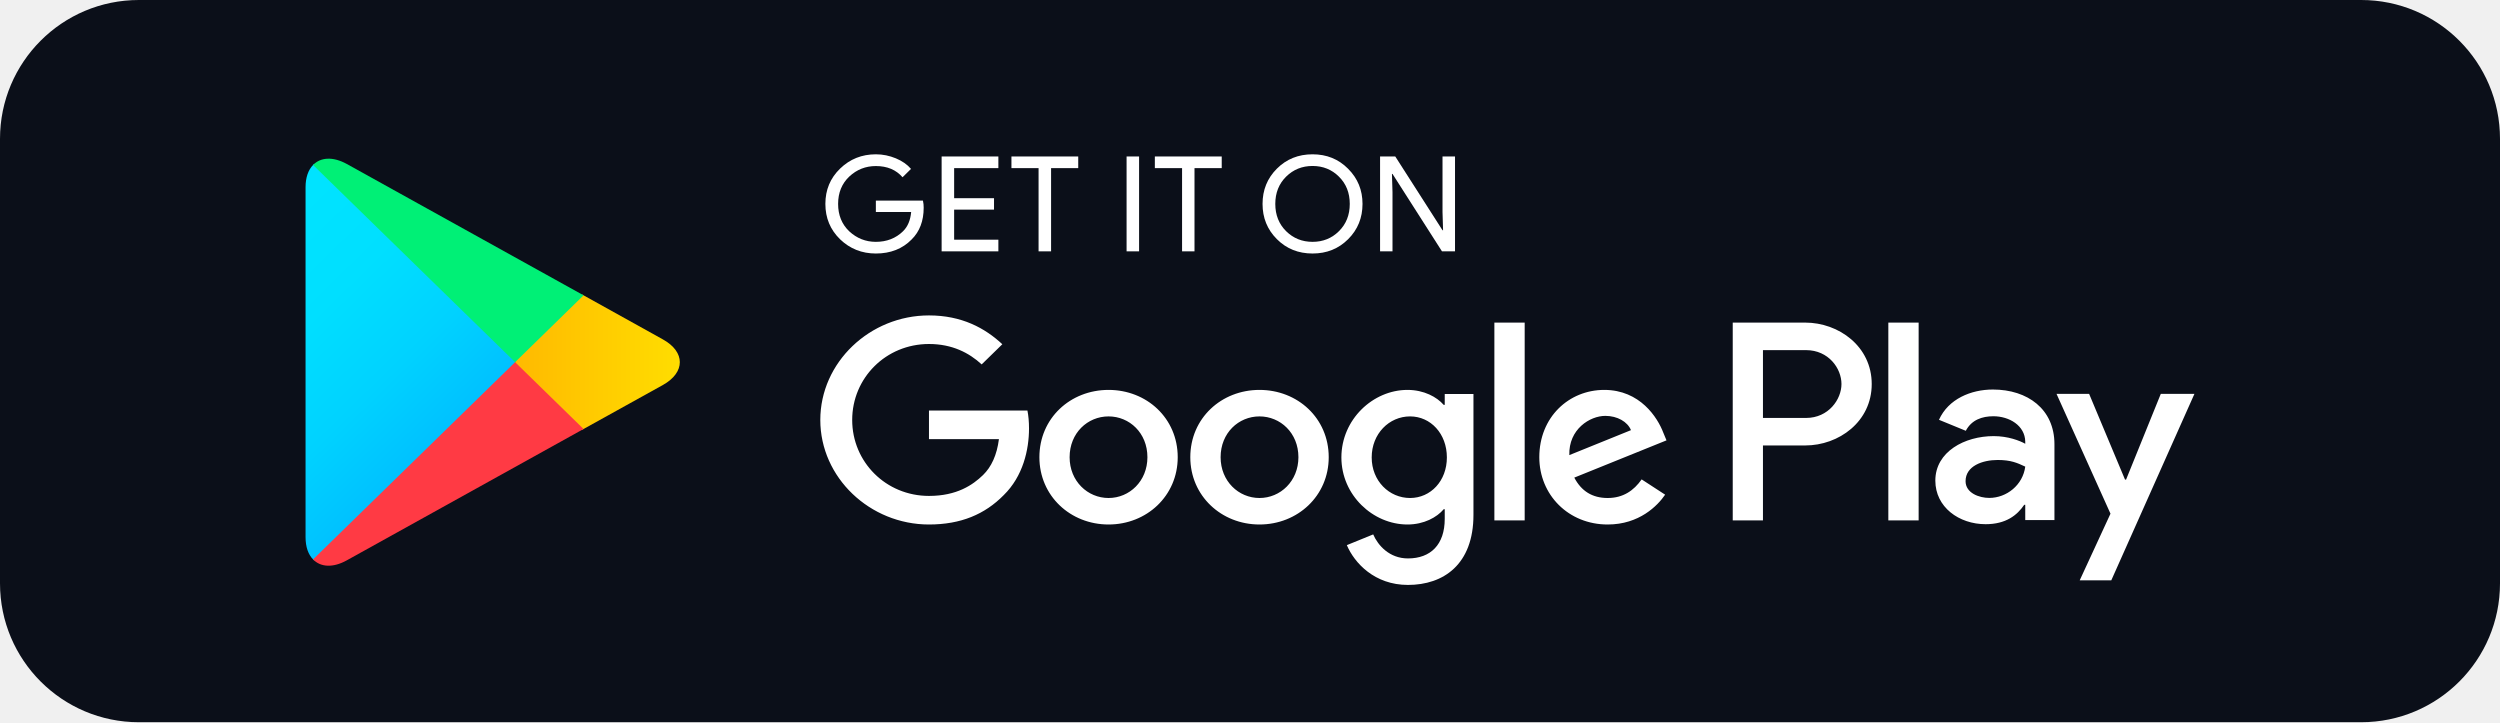
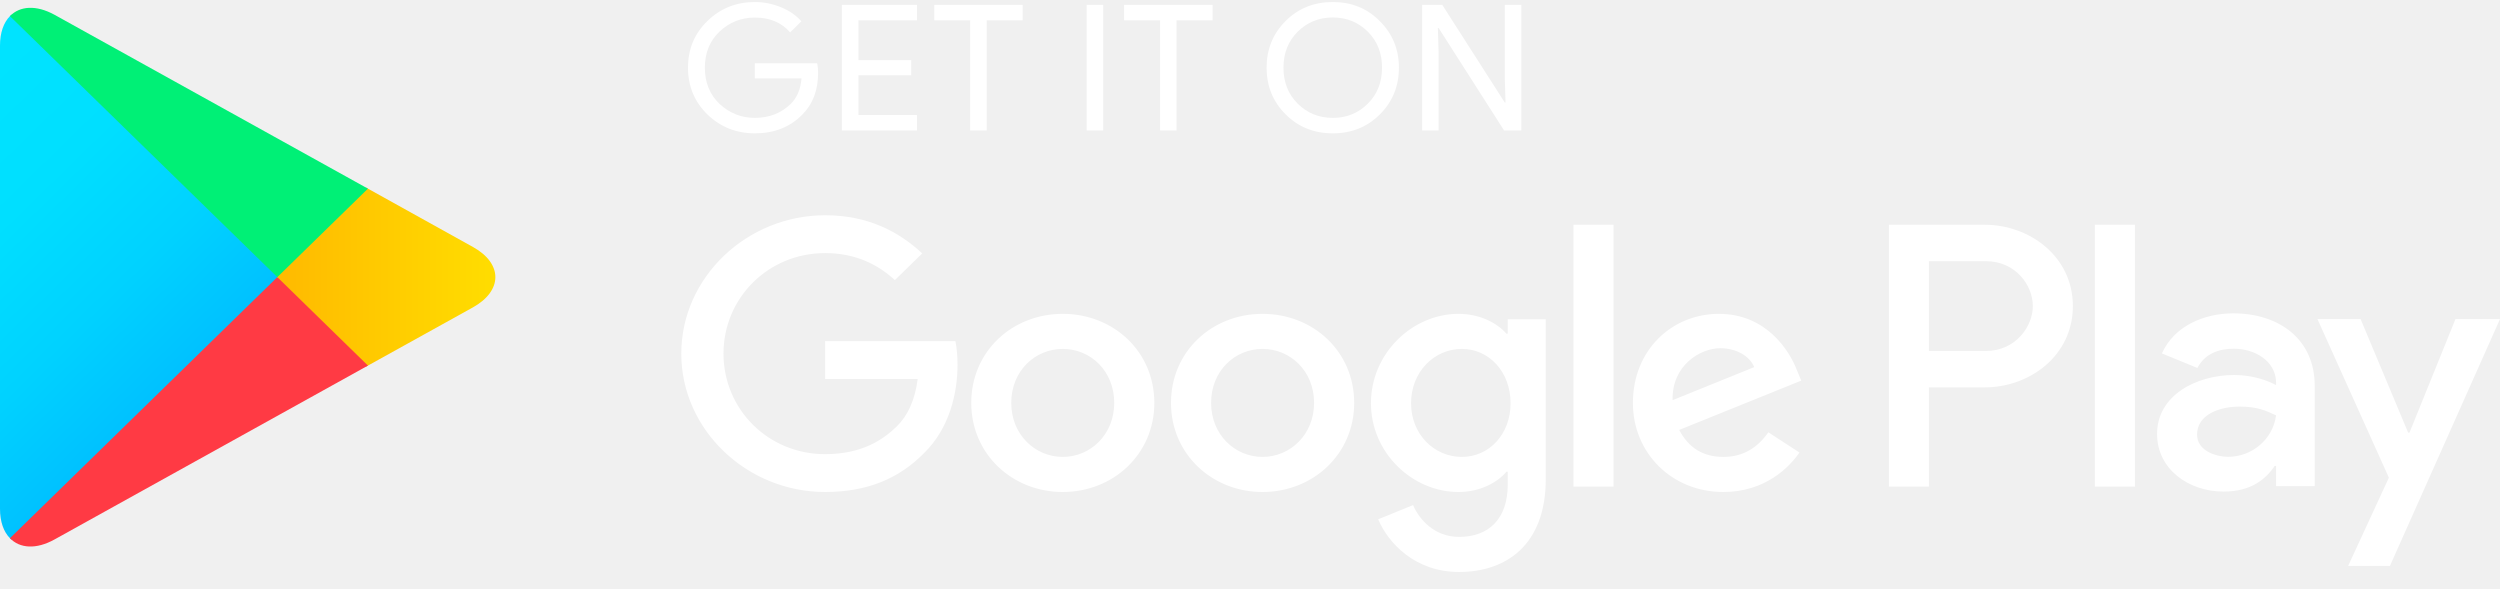
- <svg xmlns="http://www.w3.org/2000/svg" width="180" height="52" viewBox="0 0 180 52" fill="none">
-   <rect width="144" height="41.6" rx="8" transform="matrix(1.25 0 0 -1.25 0 52)" fill="#0B0F19" />
-   <path d="M66.505 14.959C66.505 15.911 66.213 16.673 65.638 17.241C64.977 17.915 64.117 18.253 63.062 18.253C62.054 18.253 61.193 17.909 60.487 17.23C59.78 16.54 59.427 15.694 59.427 14.682C59.427 13.669 59.78 12.823 60.487 12.139C61.193 11.454 62.054 11.11 63.062 11.11C63.564 11.11 64.042 11.211 64.499 11.399C64.954 11.588 65.324 11.845 65.593 12.161L64.983 12.762C64.515 12.222 63.877 11.956 63.062 11.956C62.327 11.956 61.689 12.206 61.148 12.712C60.613 13.219 60.344 13.876 60.344 14.682C60.344 15.488 60.613 16.15 61.148 16.657C61.689 17.157 62.327 17.413 63.062 17.413C63.842 17.413 64.499 17.157 65.017 16.651C65.358 16.317 65.552 15.855 65.603 15.265H63.062V14.442H66.452C66.493 14.62 66.505 14.793 66.505 14.959Z" fill="white" />
-   <path d="M71.883 12.105H68.698V14.27H71.569V15.093H68.698V17.258H71.883V18.097H67.797V11.266H71.883V12.105Z" fill="white" />
-   <path d="M75.678 18.097H74.777V12.105H72.824V11.266H77.633V12.105H75.678V18.097Z" fill="white" />
-   <path d="M81.114 18.097V11.266H82.014V18.097H81.114Z" fill="white" />
-   <path d="M86.004 18.097H85.109V12.105H83.149V11.266H87.964V12.105H86.004V18.097Z" fill="white" />
-   <path d="M97.07 17.218C96.379 17.909 95.525 18.253 94.505 18.253C93.48 18.253 92.625 17.909 91.935 17.218C91.246 16.529 90.903 15.683 90.903 14.682C90.903 13.68 91.246 12.834 91.935 12.145C92.625 11.454 93.48 11.11 94.505 11.11C95.519 11.11 96.374 11.454 97.064 12.151C97.758 12.846 98.101 13.686 98.101 14.682C98.101 15.683 97.758 16.529 97.07 17.218ZM92.601 16.646C93.121 17.157 93.752 17.413 94.505 17.413C95.252 17.413 95.889 17.157 96.403 16.646C96.921 16.134 97.183 15.478 97.183 14.682C97.183 13.885 96.921 13.229 96.403 12.718C95.889 12.206 95.252 11.95 94.505 11.95C93.752 11.95 93.121 12.206 92.601 12.718C92.084 13.229 91.821 13.885 91.821 14.682C91.821 15.478 92.084 16.134 92.601 16.646Z" fill="white" />
-   <path d="M99.365 18.097V11.266H100.46L103.861 16.579H103.901L103.861 15.265V11.266H104.761V18.097H103.822L100.26 12.522H100.22L100.26 13.841V18.097H99.365Z" fill="white" />
-   <path d="M90.682 28.073C87.941 28.073 85.702 30.109 85.702 32.919C85.702 35.706 87.941 37.764 90.682 37.764C93.429 37.764 95.668 35.706 95.668 32.919C95.668 30.109 93.429 28.073 90.682 28.073ZM90.682 35.856C89.178 35.856 87.884 34.644 87.884 32.919C87.884 31.172 89.178 29.981 90.682 29.981C92.186 29.981 93.486 31.172 93.486 32.919C93.486 34.644 92.186 35.856 90.682 35.856ZM79.816 28.073C77.069 28.073 74.836 30.109 74.836 32.919C74.836 35.706 77.069 37.764 79.816 37.764C82.561 37.764 84.796 35.706 84.796 32.919C84.796 30.109 82.561 28.073 79.816 28.073ZM79.816 35.856C78.311 35.856 77.012 34.644 77.012 32.919C77.012 31.172 78.311 29.981 79.816 29.981C81.32 29.981 82.614 31.172 82.614 32.919C82.614 34.644 81.32 35.856 79.816 35.856ZM66.886 29.558V31.617H71.923C71.775 32.768 71.382 33.614 70.778 34.204C70.042 34.916 68.897 35.706 66.886 35.706C63.786 35.706 61.358 33.264 61.358 30.237C61.358 27.211 63.786 24.768 66.886 24.768C68.562 24.768 69.781 25.408 70.681 26.237L72.168 24.785C70.909 23.612 69.234 22.71 66.886 22.71C62.635 22.71 59.062 26.087 59.062 30.237C59.062 34.388 62.635 37.764 66.886 37.764C69.183 37.764 70.909 37.03 72.266 35.651C73.656 34.294 74.089 32.385 74.089 30.844C74.089 30.366 74.048 29.925 73.975 29.558H66.886ZM119.759 31.155C119.349 30.071 118.084 28.073 115.508 28.073C112.956 28.073 110.83 30.037 110.83 32.919C110.83 35.634 112.934 37.764 115.753 37.764C118.033 37.764 119.349 36.407 119.89 35.617L118.198 34.516C117.634 35.322 116.865 35.856 115.753 35.856C114.649 35.856 113.857 35.362 113.349 34.388L119.988 31.706L119.759 31.155ZM112.991 32.768C112.934 30.9 114.477 29.943 115.583 29.943C116.449 29.943 117.184 30.366 117.43 30.971L112.991 32.768ZM107.595 37.47H109.777V23.227H107.595V37.47ZM104.021 29.152H103.948C103.458 28.585 102.523 28.073 101.338 28.073C98.853 28.073 96.58 30.203 96.58 32.935C96.58 35.651 98.853 37.764 101.338 37.764C102.523 37.764 103.458 37.248 103.948 36.663H104.021V37.359C104.021 39.212 103.007 40.207 101.372 40.207C100.038 40.207 99.211 39.267 98.87 38.477L96.972 39.25C97.519 40.535 98.968 42.115 101.372 42.115C103.93 42.115 106.089 40.646 106.089 37.069V28.367H104.021V29.152ZM101.525 35.856C100.021 35.856 98.762 34.627 98.762 32.935C98.762 31.227 100.021 29.981 101.525 29.981C103.007 29.981 104.175 31.227 104.175 32.935C104.175 34.627 103.007 35.856 101.525 35.856ZM129.976 23.227H124.757V37.47H126.933V32.073H129.976C132.393 32.073 134.764 30.366 134.764 27.65C134.764 24.935 132.387 23.227 129.976 23.227ZM130.033 30.092H126.933V25.209H130.033C131.658 25.209 132.586 26.526 132.586 27.65C132.586 28.752 131.658 30.092 130.033 30.092ZM143.487 28.046C141.914 28.046 140.279 28.724 139.607 30.226L141.538 31.017C141.954 30.226 142.718 29.97 143.526 29.97C144.655 29.97 145.801 30.632 145.818 31.801V31.951C145.424 31.729 144.581 31.4 143.544 31.4C141.464 31.4 139.344 32.518 139.344 34.604C139.344 36.513 141.048 37.742 142.963 37.742C144.428 37.742 145.236 37.096 145.744 36.346H145.818V37.447H147.92V31.983C147.92 29.458 145.989 28.046 143.487 28.046ZM143.224 35.85C142.513 35.85 141.521 35.506 141.521 34.644C141.521 33.542 142.758 33.119 143.828 33.119C144.787 33.119 145.236 33.325 145.818 33.597C145.647 34.916 144.485 35.85 143.224 35.85ZM155.578 28.357L153.077 34.532H153.002L150.416 28.357H148.069L151.955 36.985L149.738 41.786H152.012L158 28.357H155.578ZM135.96 37.47H138.142V23.227H135.96V37.47Z" fill="white" />
-   <path d="M22.541 11.878C22.198 12.228 22 12.773 22 13.48V38.677C22 39.384 22.198 39.929 22.541 40.279L22.626 40.356L37.088 26.242V25.909L22.626 11.795L22.541 11.878Z" fill="url(#paint0_linear_4632_11280)" />
-   <path d="M41.902 30.949L37.087 26.242V25.909L41.908 21.202L42.016 21.263L47.725 24.435C49.355 25.335 49.355 26.816 47.725 27.722L42.016 30.888L41.902 30.949Z" fill="url(#paint1_linear_4632_11280)" />
-   <path d="M42.016 30.888L37.087 26.076L22.54 40.279C23.081 40.835 23.964 40.902 24.967 40.346L42.016 30.888Z" fill="url(#paint2_linear_4632_11280)" />
-   <path d="M42.016 21.263L24.967 11.805C23.964 11.255 23.081 11.322 22.54 11.878L37.087 26.076L42.016 21.263Z" fill="url(#paint3_linear_4632_11280)" />
+ <svg xmlns="http://www.w3.org/2000/svg" width="136" height="32" viewBox="0 0 136 32" fill="none">
+   <path d="M44.505 3.959C44.505 4.911 44.213 5.673 43.638 6.241C42.977 6.915 42.117 7.254 41.062 7.254C40.054 7.254 39.193 6.909 38.487 6.23C37.78 5.54 37.427 4.694 37.427 3.682C37.427 2.669 37.78 1.823 38.487 1.139C39.193 0.454 40.054 0.11 41.062 0.11C41.564 0.11 42.042 0.211 42.499 0.399C42.954 0.588 43.324 0.845 43.593 1.161L42.983 1.762C42.515 1.222 41.877 0.956 41.062 0.956C40.327 0.956 39.689 1.206 39.148 1.712C38.613 2.219 38.344 2.875 38.344 3.682C38.344 4.488 38.613 5.15 39.148 5.657C39.689 6.157 40.327 6.413 41.062 6.413C41.842 6.413 42.499 6.157 43.017 5.651C43.358 5.317 43.552 4.855 43.603 4.266H41.062V3.442H44.452C44.493 3.62 44.505 3.793 44.505 3.959Z" fill="white" />
+   <path d="M49.883 1.105H46.699V3.27H49.569V4.093H46.699V6.258H49.883V7.097H45.797V0.266H49.883V1.105Z" fill="white" />
+   <path d="M53.678 7.097H52.777V1.105H50.824V0.266H55.633V1.105H53.678V7.097Z" fill="white" />
+   <path d="M59.114 7.097V0.266H60.014V7.097H59.114Z" fill="white" />
+   <path d="M64.004 7.097H63.109V1.105H61.149V0.266H65.964V1.105H64.004V7.097Z" fill="white" />
+   <path d="M75.07 6.218C74.379 6.909 73.525 7.254 72.505 7.254C71.48 7.254 70.625 6.909 69.935 6.218C69.246 5.529 68.903 4.683 68.903 3.682C68.903 2.68 69.246 1.834 69.935 1.145C70.625 0.454 71.48 0.11 72.505 0.11C73.519 0.11 74.374 0.454 75.064 1.151C75.758 1.846 76.101 2.686 76.101 3.682C76.101 4.683 75.758 5.529 75.07 6.218ZM70.601 5.646C71.121 6.157 71.752 6.413 72.505 6.413C73.252 6.413 73.889 6.157 74.403 5.646C74.921 5.134 75.183 4.478 75.183 3.682C75.183 2.885 74.921 2.229 74.403 1.718C73.889 1.206 73.252 0.95 72.505 0.95C71.752 0.95 71.121 1.206 70.601 1.718C70.084 2.229 69.821 2.885 69.821 3.682C69.821 4.478 70.084 5.134 70.601 5.646Z" fill="white" />
+   <path d="M77.365 7.097V0.266H78.46L81.861 5.579H81.901L81.861 4.266V0.266H82.761V7.097H81.822L78.26 1.522H78.22L78.26 2.841V7.097H77.365Z" fill="white" />
+   <path d="M68.682 17.073C65.941 17.073 63.702 19.109 63.702 21.919C63.702 24.706 65.941 26.765 68.682 26.765C71.429 26.765 73.668 24.706 73.668 21.919C73.668 19.109 71.429 17.073 68.682 17.073ZM68.682 24.856C67.178 24.856 65.884 23.644 65.884 21.919C65.884 20.172 67.178 18.981 68.682 18.981C70.186 18.981 71.486 20.172 71.486 21.919C71.486 23.644 70.186 24.856 68.682 24.856ZM57.816 17.073C55.069 17.073 52.836 19.109 52.836 21.919C52.836 24.706 55.069 26.765 57.816 26.765C60.561 26.765 62.796 24.706 62.796 21.919C62.796 19.109 60.561 17.073 57.816 17.073ZM57.816 24.856C56.31 24.856 55.012 23.644 55.012 21.919C55.012 20.172 56.31 18.981 57.816 18.981C59.32 18.981 60.614 20.172 60.614 21.919C60.614 23.644 59.32 24.856 57.816 24.856ZM44.886 18.558V20.617H49.923C49.775 21.768 49.382 22.614 48.778 23.204C48.042 23.916 46.897 24.706 44.886 24.706C41.786 24.706 39.358 22.264 39.358 19.237C39.358 16.211 41.786 13.768 44.886 13.768C46.562 13.768 47.781 14.408 48.681 15.237L50.168 13.786C48.909 12.612 47.234 11.71 44.886 11.71C40.635 11.71 37.062 15.087 37.062 19.237C37.062 23.388 40.635 26.765 44.886 26.765C47.183 26.765 48.909 26.03 50.266 24.651C51.656 23.294 52.089 21.385 52.089 19.844C52.089 19.366 52.048 18.925 51.975 18.558H44.886ZM97.759 20.155C97.349 19.071 96.085 17.073 93.508 17.073C90.956 17.073 88.83 19.037 88.83 21.919C88.83 24.634 90.934 26.765 93.753 26.765C96.033 26.765 97.349 25.407 97.89 24.617L96.198 23.516C95.634 24.322 94.865 24.856 93.753 24.856C92.649 24.856 91.857 24.362 91.349 23.388L97.988 20.706L97.759 20.155ZM90.991 21.768C90.934 19.9 92.477 18.943 93.583 18.943C94.449 18.943 95.184 19.366 95.43 19.971L90.991 21.768ZM85.595 26.47H87.777V12.227H85.595V26.47ZM82.021 18.152H81.948C81.458 17.585 80.523 17.073 79.338 17.073C76.853 17.073 74.58 19.203 74.58 21.935C74.58 24.651 76.853 26.765 79.338 26.765C80.523 26.765 81.458 26.247 81.948 25.663H82.021V26.359C82.021 28.212 81.007 29.207 79.372 29.207C78.038 29.207 77.211 28.267 76.87 27.477L74.972 28.25C75.519 29.535 76.968 31.116 79.372 31.116C81.93 31.116 84.089 29.646 84.089 26.069V17.367H82.021V18.152ZM79.525 24.856C78.021 24.856 76.762 23.627 76.762 21.935C76.762 20.227 78.021 18.981 79.525 18.981C81.007 18.981 82.175 20.227 82.175 21.935C82.175 23.627 81.007 24.856 79.525 24.856ZM107.976 12.227H102.757V26.47H104.933V21.073H107.976C110.393 21.073 112.764 19.366 112.764 16.65C112.764 13.935 110.387 12.227 107.976 12.227ZM108.033 19.092H104.933V14.209H108.033C109.658 14.209 110.586 15.526 110.586 16.65C110.586 17.752 109.658 19.092 108.033 19.092ZM121.487 17.046C119.914 17.046 118.279 17.724 117.607 19.226L119.538 20.017C119.954 19.226 120.718 18.97 121.526 18.97C122.655 18.97 123.801 19.632 123.818 20.801V20.951C123.424 20.729 122.581 20.4 121.544 20.4C119.464 20.4 117.344 21.518 117.344 23.604C117.344 25.513 119.048 26.742 120.963 26.742C122.428 26.742 123.236 26.096 123.744 25.346H123.818V26.447H125.92V20.983C125.92 18.458 123.989 17.046 121.487 17.046ZM121.224 24.85C120.513 24.85 119.521 24.506 119.521 23.644C119.521 22.542 120.758 22.119 121.828 22.119C122.787 22.119 123.236 22.325 123.818 22.597C123.647 23.916 122.485 24.85 121.224 24.85ZM133.578 17.357L131.077 23.532H131.002L128.416 17.357H126.069L129.955 25.985L127.738 30.787H130.012L136 17.357H133.578ZM113.96 26.47H116.142V12.227H113.96V26.47Z" fill="white" />
+   <path d="M0.541 0.878C0.198 1.228 0 1.773 0 2.48V27.677C0 28.384 0.198 28.929 0.541 29.279L0.626 29.356L15.088 15.242V14.909L0.626 0.795L0.541 0.878Z" fill="url(#paint0_linear_60_126)" />
+   <path d="M19.902 19.949L15.087 15.242V14.909L19.908 10.202L20.016 10.263L25.726 13.435C27.355 14.335 27.355 15.816 25.726 16.722L20.016 19.888L19.902 19.949V19.949Z" fill="url(#paint1_linear_60_126)" />
+   <path d="M20.016 19.888L15.087 15.076L0.54 29.279C1.081 29.835 1.964 29.902 2.967 29.346L20.016 19.888" fill="url(#paint2_linear_60_126)" />
+   <path d="M20.016 10.263L2.967 0.805C1.964 0.255 1.081 0.322 0.54 0.878L15.087 15.076L20.016 10.263Z" fill="url(#paint3_linear_60_126)" />
  <defs>
-     <linearGradient id="paint0_linear_4632_11280" x1="35.804" y1="38.94" x2="16.688" y2="19.36" gradientUnits="userSpaceOnUse">
+     <linearGradient id="paint0_linear_60_126" x1="13.804" y1="27.94" x2="-5.312" y2="8.36" gradientUnits="userSpaceOnUse">
      <stop stop-color="#00A0FF" />
      <stop offset="0.007" stop-color="#00A1FF" />
      <stop offset="0.26" stop-color="#00BEFF" />
      <stop offset="0.512" stop-color="#00D2FF" />
      <stop offset="0.76" stop-color="#00DFFF" />
      <stop offset="1" stop-color="#00E3FF" />
    </linearGradient>
-     <linearGradient id="paint1_linear_4632_11280" x1="49.847" y1="26.074" x2="21.61" y2="26.074" gradientUnits="userSpaceOnUse">
+     <linearGradient id="paint1_linear_60_126" x1="27.847" y1="15.074" x2="-0.39" y2="15.074" gradientUnits="userSpaceOnUse">
      <stop stop-color="#FFE000" />
      <stop offset="0.409" stop-color="#FFBD00" />
      <stop offset="0.775" stop-color="#FFA500" />
      <stop offset="1" stop-color="#FF9C00" />
    </linearGradient>
-     <linearGradient id="paint2_linear_4632_11280" x1="39.335" y1="23.459" x2="13.412" y2="-3.092" gradientUnits="userSpaceOnUse">
+     <linearGradient id="paint2_linear_60_126" x1="17.335" y1="12.459" x2="-8.588" y2="-14.092" gradientUnits="userSpaceOnUse">
      <stop stop-color="#FF3A44" />
      <stop offset="1" stop-color="#C31162" />
    </linearGradient>
-     <linearGradient id="paint3_linear_4632_11280" x1="18.878" y1="48.663" x2="30.454" y2="36.806" gradientUnits="userSpaceOnUse">
+     <linearGradient id="paint3_linear_60_126" x1="-3.122" y1="37.663" x2="8.454" y2="25.806" gradientUnits="userSpaceOnUse">
      <stop stop-color="#32A071" />
      <stop offset="0.069" stop-color="#2DA771" />
      <stop offset="0.476" stop-color="#15CF74" />
      <stop offset="0.801" stop-color="#06E775" />
      <stop offset="1" stop-color="#00F076" />
    </linearGradient>
  </defs>
</svg>
